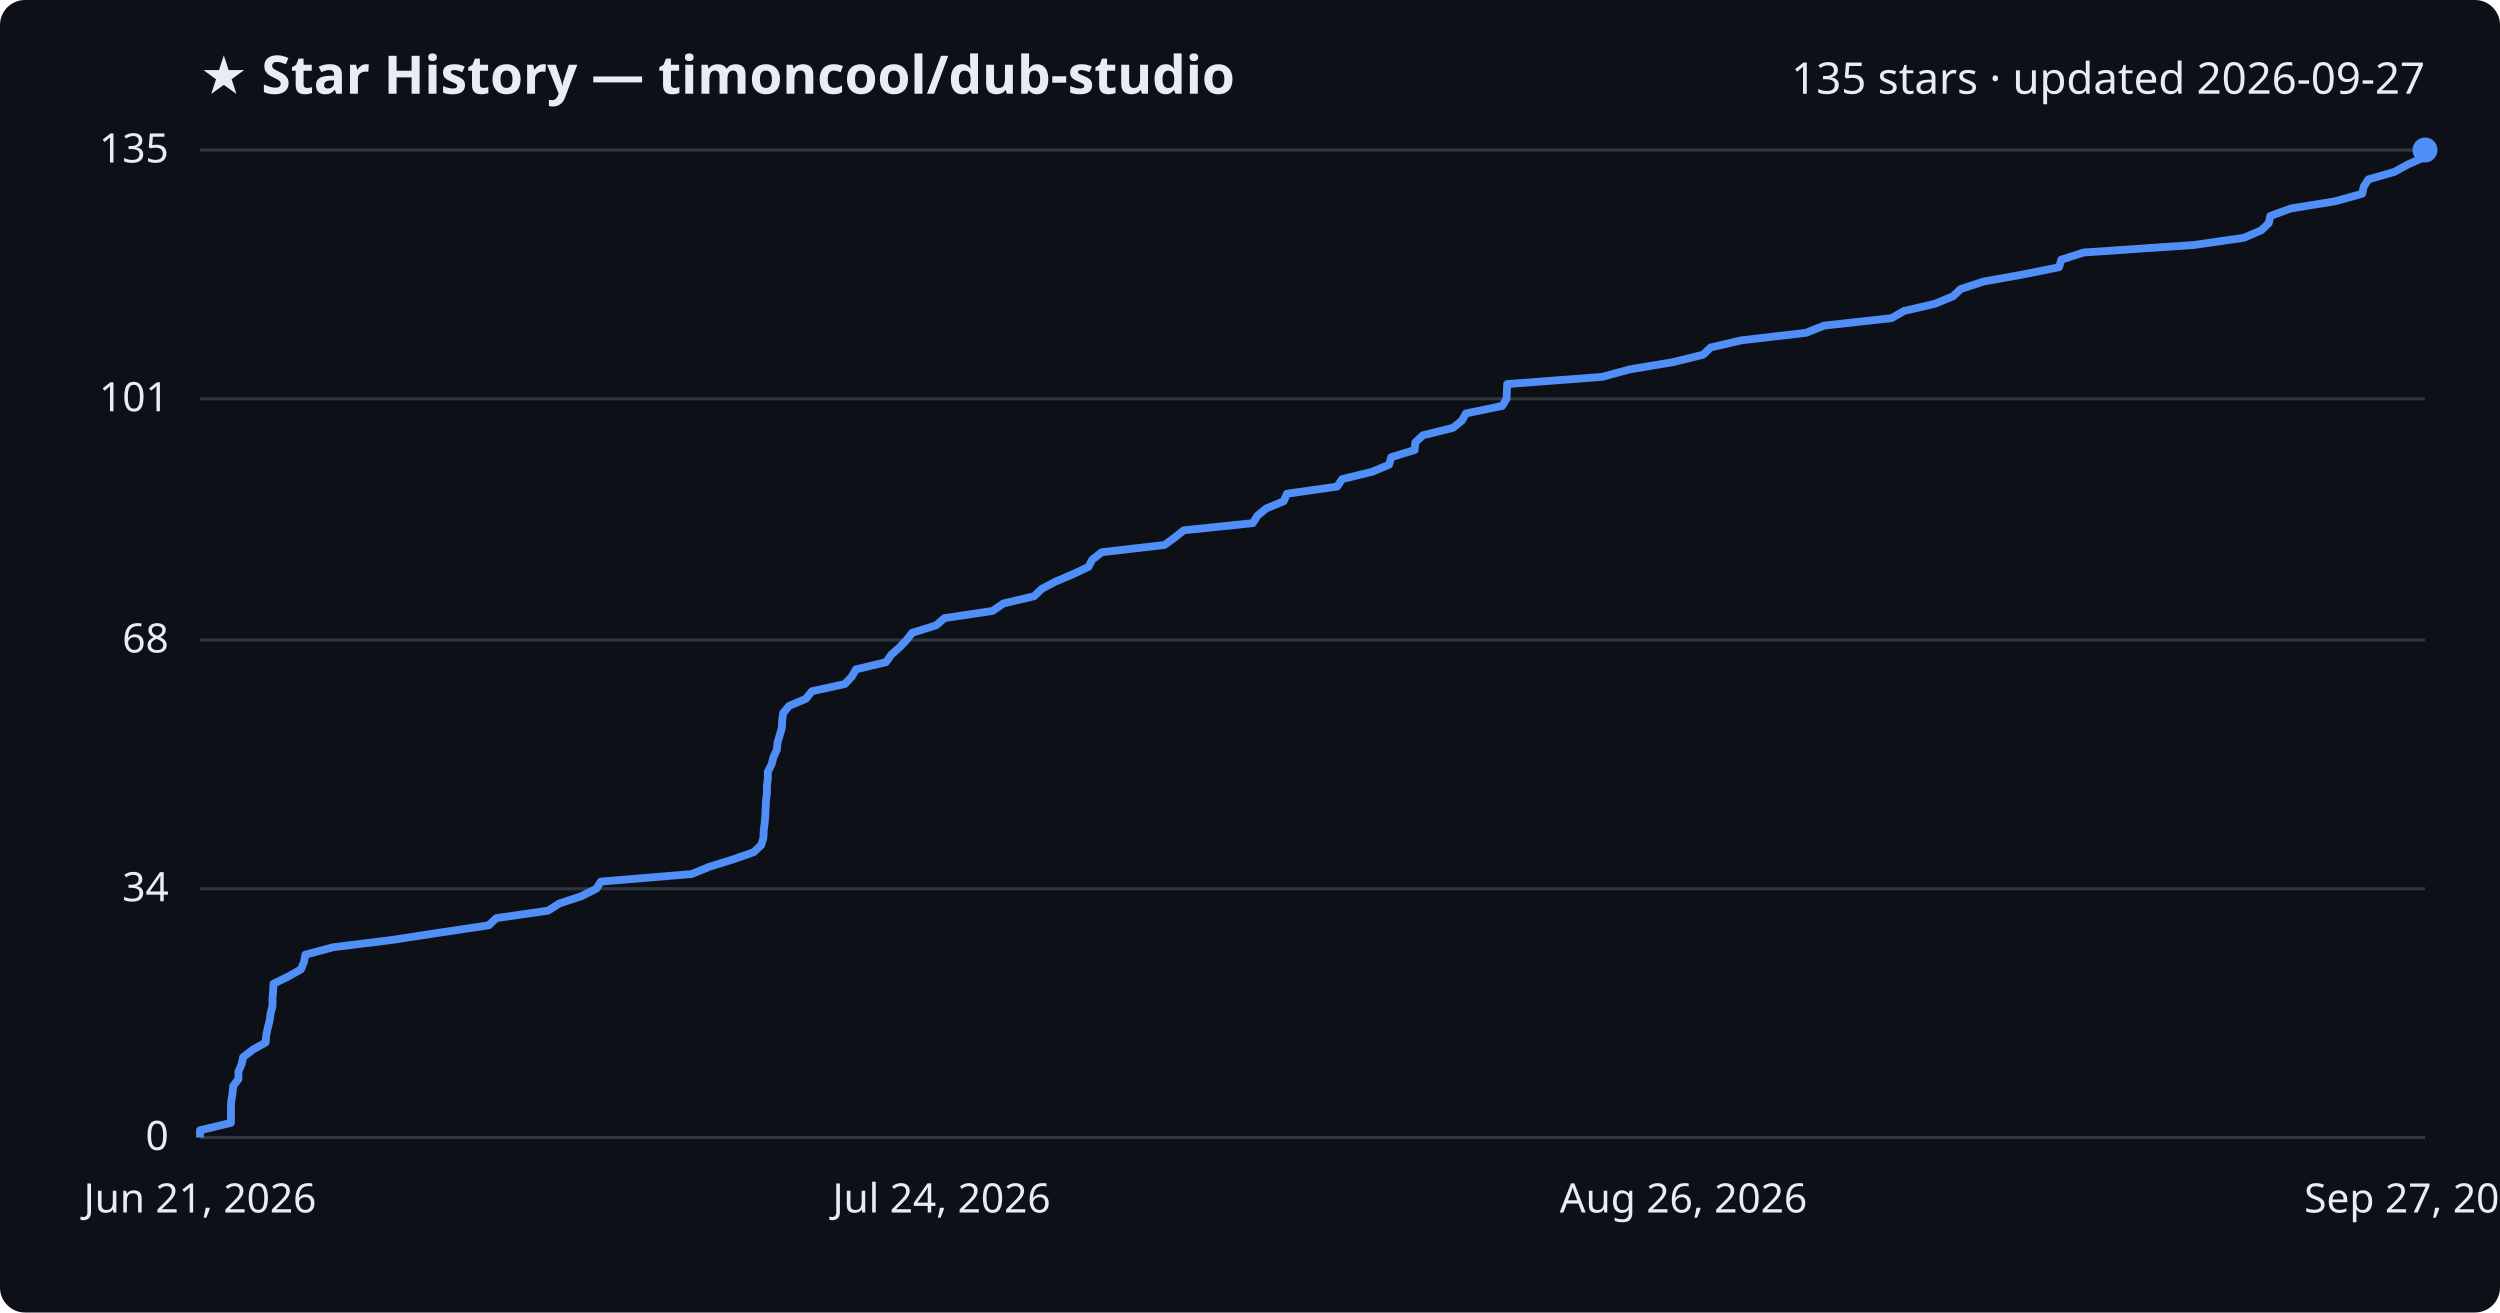
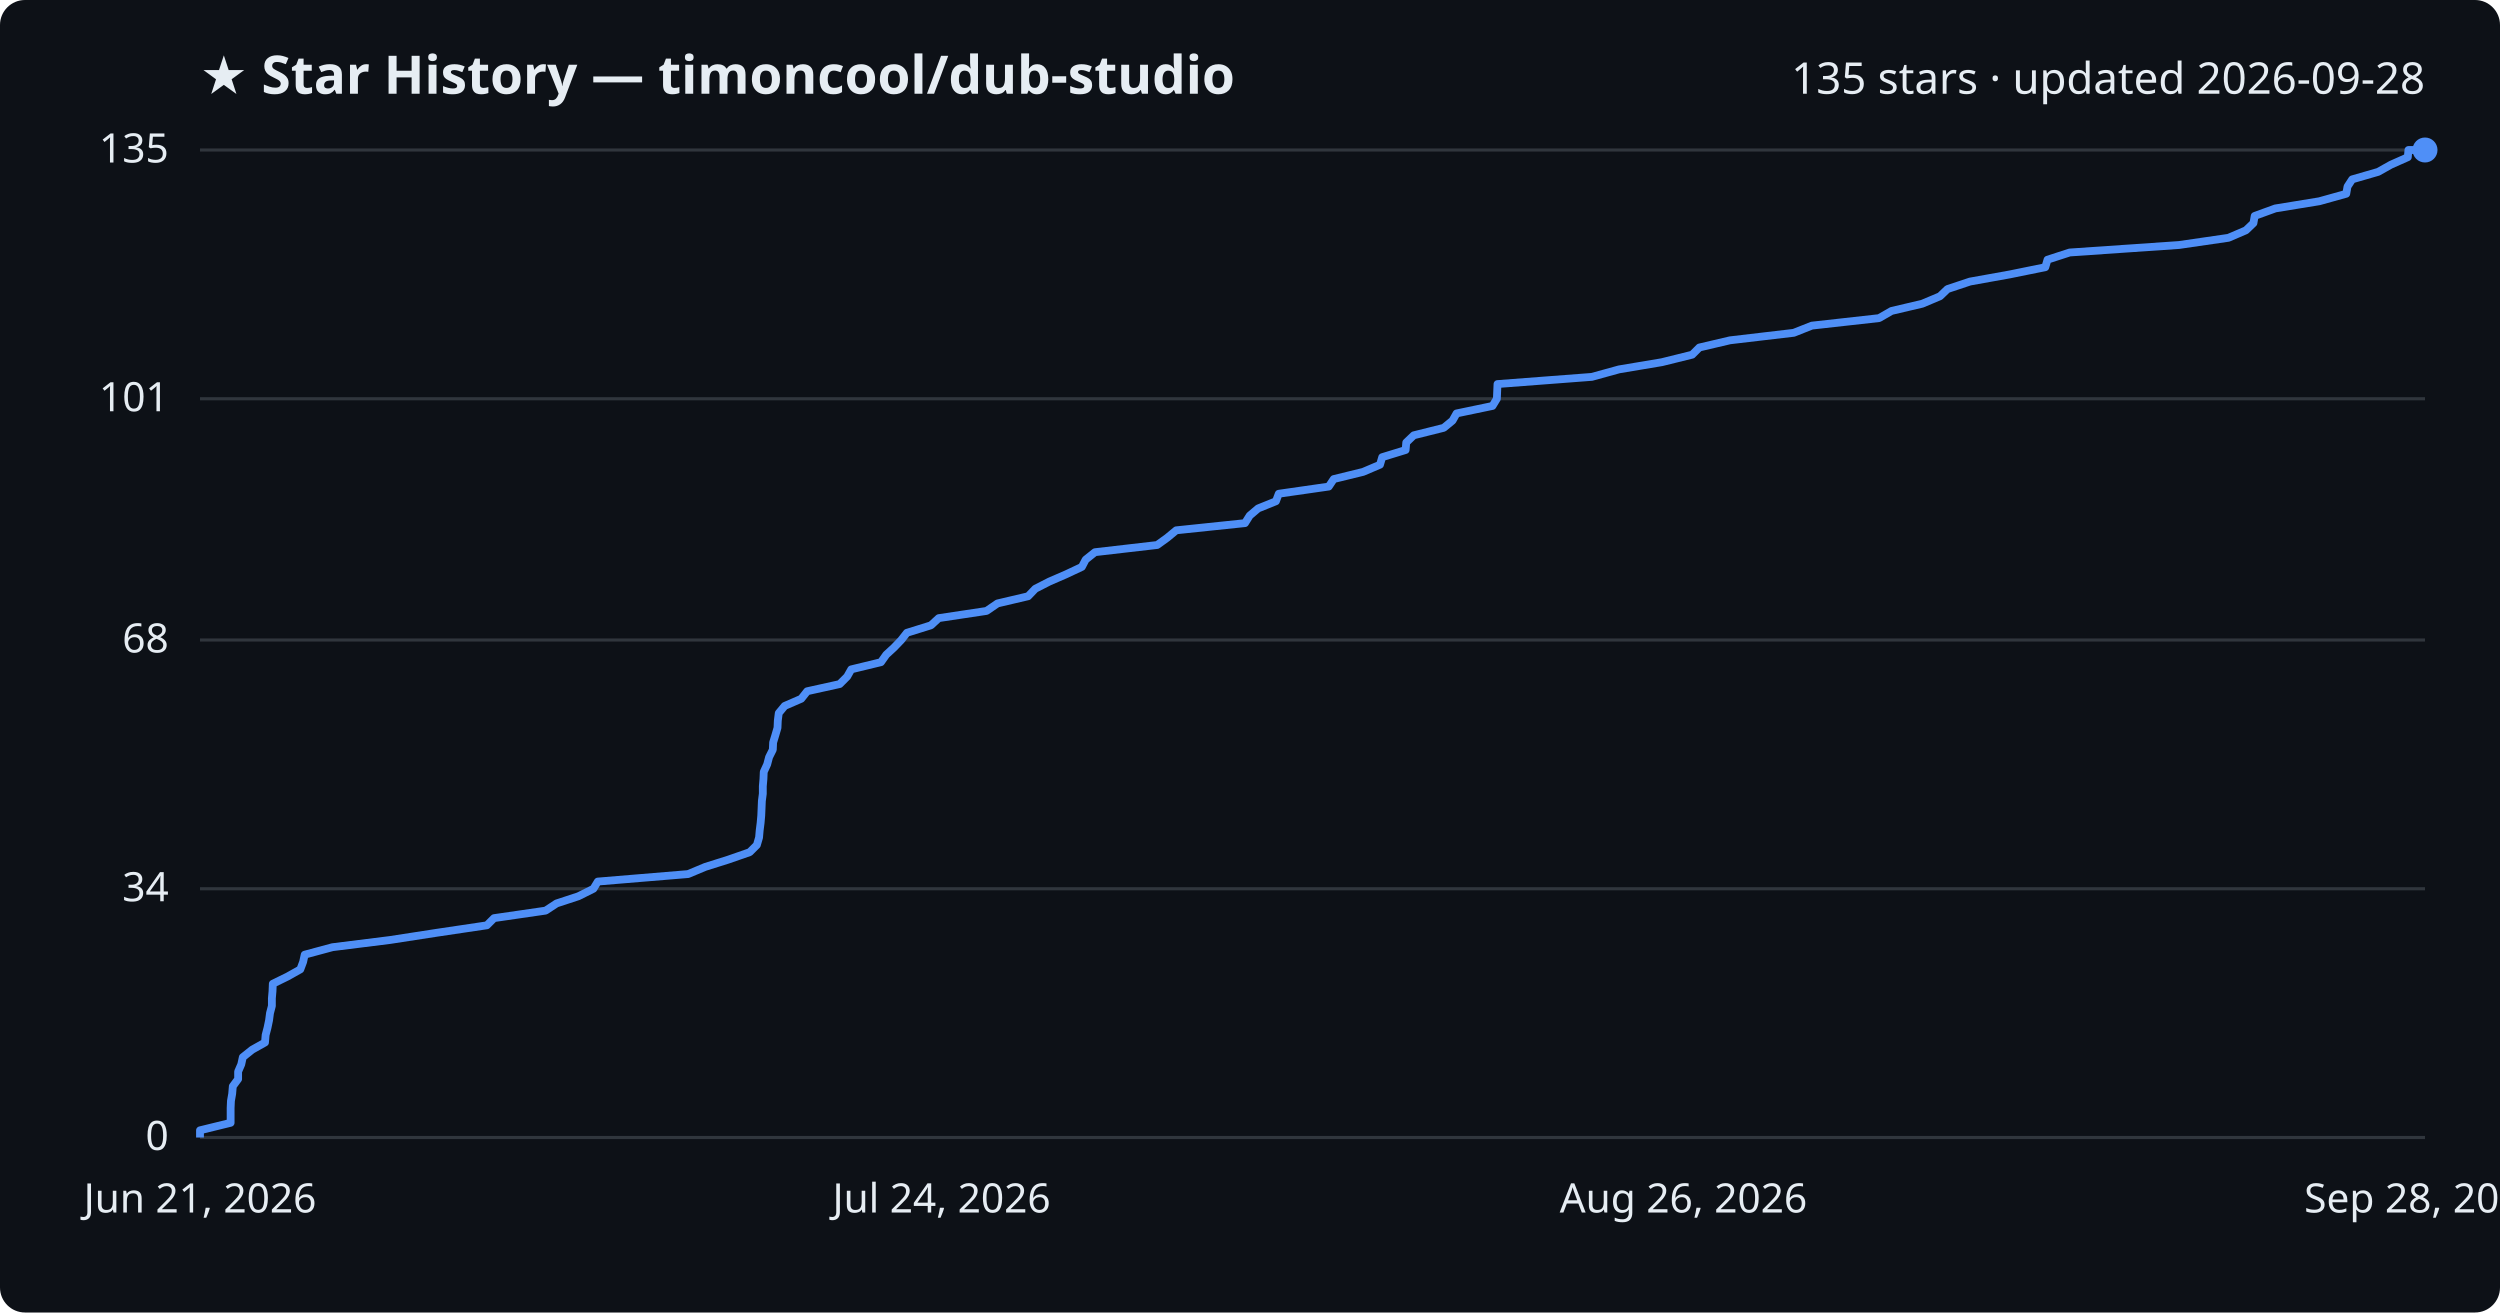
<svg xmlns="http://www.w3.org/2000/svg" viewBox="0 0 800 420" font-family="Segoe UI, sans-serif">
  <rect width="800" height="420" fill="#0d1117" rx="8" />
  <text x="64" y="30" fill="#e6edf3" font-size="17" font-weight="700">★ Star History — timoncool/dub-studio</text>
-   <text x="776" y="30" fill="#e6edf3" font-size="14" text-anchor="end">135 stars · updated 2026-09-27</text>
+   <text x="776" y="30" fill="#e6edf3" font-size="14" text-anchor="end">135 stars · updated 2026-09-28</text>
  <line x1="64" y1="364.0" x2="776" y2="364.0" stroke="#30363d" stroke-width="1" />
  <text x="54" y="368.0" fill="#e6edf3" font-size="13" text-anchor="end">0</text>
  <line x1="64" y1="284.4" x2="776" y2="284.4" stroke="#30363d" stroke-width="1" />
  <text x="54" y="288.4" fill="#e6edf3" font-size="13" text-anchor="end">34</text>
  <line x1="64" y1="204.8" x2="776" y2="204.8" stroke="#30363d" stroke-width="1" />
  <text x="54" y="208.8" fill="#e6edf3" font-size="13" text-anchor="end">68</text>
  <line x1="64" y1="127.6" x2="776" y2="127.6" stroke="#30363d" stroke-width="1" />
  <text x="54" y="131.6" fill="#e6edf3" font-size="13" text-anchor="end">101</text>
  <line x1="64" y1="48.0" x2="776" y2="48.0" stroke="#30363d" stroke-width="1" />
  <text x="54" y="52.0" fill="#e6edf3" font-size="13" text-anchor="end">135</text>
-   <path d="M64.0,364.0 L64.0,361.7 L73.9,359.3 L73.9,357.0 L73.9,354.6 L74.0,352.3 L74.4,350.0 L74.6,347.6 L76.3,345.3 L76.3,342.9 L77.3,340.6 L77.8,338.3 L80.9,335.9 L85.0,333.6 L85.2,331.2 L85.7,328.9 L86.3,326.5 L86.6,324.2 L87.2,321.9 L87.2,319.5 L87.4,317.2 L87.5,314.8 L92.2,312.5 L96.3,310.2 L97.3,307.8 L97.7,305.5 L106.7,303.1 L125.3,300.8 L140.3,298.5 L156.4,296.1 L158.8,293.8 L175.4,291.4 L179.0,289.1 L186.0,286.8 L190.8,284.4 L192.3,282.1 L221.3,279.7 L226.9,277.4 L234.3,275.1 L241.2,272.7 L243.6,270.4 L244.3,268.0 L244.4,265.7 L244.7,263.3 L244.9,261.0 L245.0,258.7 L245.1,256.3 L245.4,254.0 L245.4,251.6 L245.7,249.3 L245.7,247.0 L246.9,244.6 L247.5,242.3 L248.6,239.9 L248.8,237.6 L249.5,235.3 L250.2,232.9 L250.3,230.6 L250.6,228.2 L252.5,225.9 L257.9,223.6 L259.8,221.2 L270.3,218.9 L272.6,216.5 L273.9,214.2 L283.5,211.9 L285.2,209.5 L287.8,207.2 L290.1,204.8 L291.9,202.5 L299.6,200.1 L302.2,197.8 L317.6,195.5 L321.1,193.1 L330.9,190.8 L333.4,188.4 L337.8,186.1 L343.2,183.8 L348.3,181.4 L349.5,179.1 L352.6,176.7 L372.6,174.4 L375.8,172.1 L378.8,169.7 L400.9,167.4 L402.4,165.0 L405.2,162.7 L410.8,160.4 L411.8,158.0 L427.9,155.7 L429.5,153.3 L439.0,151.0 L444.5,148.7 L445.2,146.3 L452.7,144.0 L452.9,141.6 L455.3,139.3 L465.0,136.9 L467.8,134.6 L469.1,132.3 L480.7,129.9 L482.1,127.6 L482.2,125.2 L482.3,122.9 L512.7,120.6 L521.5,118.2 L535.3,115.9 L545.0,113.5 L547.4,111.2 L557.2,108.9 L577.9,106.5 L583.7,104.2 L605.3,101.8 L609.3,99.5 L619.2,97.2 L625.0,94.8 L627.4,92.5 L634.7,90.1 L647.5,87.8 L658.9,85.5 L659.6,83.1 L666.8,80.8 L702.0,78.4 L718.0,76.1 L723.6,73.7 L726.0,71.4 L726.5,69.1 L733.1,66.7 L747.3,64.4 L755.9,62.0 L756.4,59.7 L757.9,57.4 L766.2,55.0 L770.4,52.7 L775.8,50.3 L776.0,48.0 L776.0,48.0" fill="none" stroke="#4f8ff7" stroke-width="2.5" stroke-linejoin="round" />
+   <path d="M64.0,364.0 L64.0,361.7 L73.8,359.3 L73.8,357.0 L73.8,354.6 L73.9,352.3 L74.3,350.0 L74.5,347.6 L76.2,345.3 L76.2,342.9 L77.2,340.6 L77.7,338.3 L80.7,335.9 L84.8,333.6 L85.0,331.2 L85.6,328.9 L86.1,326.5 L86.4,324.2 L87.0,321.9 L87.0,319.5 L87.2,317.2 L87.3,314.8 L92.0,312.5 L96.1,310.2 L97.0,307.8 L97.5,305.5 L106.4,303.1 L124.8,300.8 L139.7,298.5 L155.8,296.1 L158.1,293.8 L174.6,291.4 L178.1,289.1 L185.1,286.8 L189.9,284.4 L191.3,282.1 L220.2,279.7 L225.7,277.4 L233.0,275.1 L239.9,272.7 L242.2,270.4 L242.9,268.0 L243.1,265.7 L243.4,263.3 L243.6,261.0 L243.7,258.7 L243.8,256.3 L244.1,254.0 L244.1,251.6 L244.3,249.3 L244.4,247.0 L245.5,244.6 L246.1,242.3 L247.3,239.9 L247.4,237.6 L248.1,235.3 L248.8,232.9 L248.9,230.6 L249.2,228.2 L251.1,225.9 L256.4,223.6 L258.3,221.2 L268.7,218.9 L271.1,216.5 L272.4,214.2 L281.9,211.9 L283.6,209.5 L286.1,207.2 L288.4,204.8 L290.2,202.5 L297.9,200.1 L300.4,197.8 L315.7,195.5 L319.2,193.1 L329.0,190.8 L331.3,188.4 L335.8,186.1 L341.1,183.8 L346.2,181.4 L347.4,179.1 L350.4,176.7 L370.3,174.4 L373.5,172.1 L376.4,169.7 L398.4,167.4 L399.9,165.0 L402.6,162.7 L408.3,160.4 L409.2,158.0 L425.2,155.7 L426.8,153.3 L436.2,151.0 L441.6,148.7 L442.3,146.3 L449.8,144.0 L450.0,141.6 L452.4,139.3 L462.0,136.9 L464.8,134.6 L466.1,132.3 L477.6,129.9 L479.0,127.6 L479.1,125.2 L479.2,122.9 L509.4,120.6 L518.1,118.2 L531.8,115.9 L541.5,113.5 L543.8,111.2 L553.6,108.9 L574.0,106.5 L579.8,104.2 L601.3,101.8 L605.3,99.5 L615.1,97.2 L620.8,94.8 L623.2,92.5 L630.4,90.1 L643.2,87.8 L654.5,85.5 L655.2,83.1 L662.3,80.8 L697.3,78.4 L713.1,76.1 L718.7,73.7 L721.1,71.4 L721.5,69.1 L728.1,66.7 L742.2,64.4 L750.8,62.0 L751.2,59.7 L752.7,57.4 L761.0,55.0 L765.1,52.7 L770.5,50.3 L770.7,48.0 L776.0,48.0" fill="none" stroke="#4f8ff7" stroke-width="2.5" stroke-linejoin="round" />
  <circle cx="776.0" cy="48.0" r="4" fill="#4f8ff7" />
  <text x="64.0" y="388" fill="#e6edf3" font-size="13" text-anchor="middle">Jun 21, 2026</text>
  <text x="301.3" y="388" fill="#e6edf3" font-size="13" text-anchor="middle">Jul 24, 2026</text>
  <text x="538.7" y="388" fill="#e6edf3" font-size="13" text-anchor="middle">Aug 26, 2026</text>
-   <text x="776.0" y="388" fill="#e6edf3" font-size="13" text-anchor="middle">Sep 27, 2026</text>
+   <text x="776.0" y="388" fill="#e6edf3" font-size="13" text-anchor="middle">Sep 28, 2026</text>
</svg>
